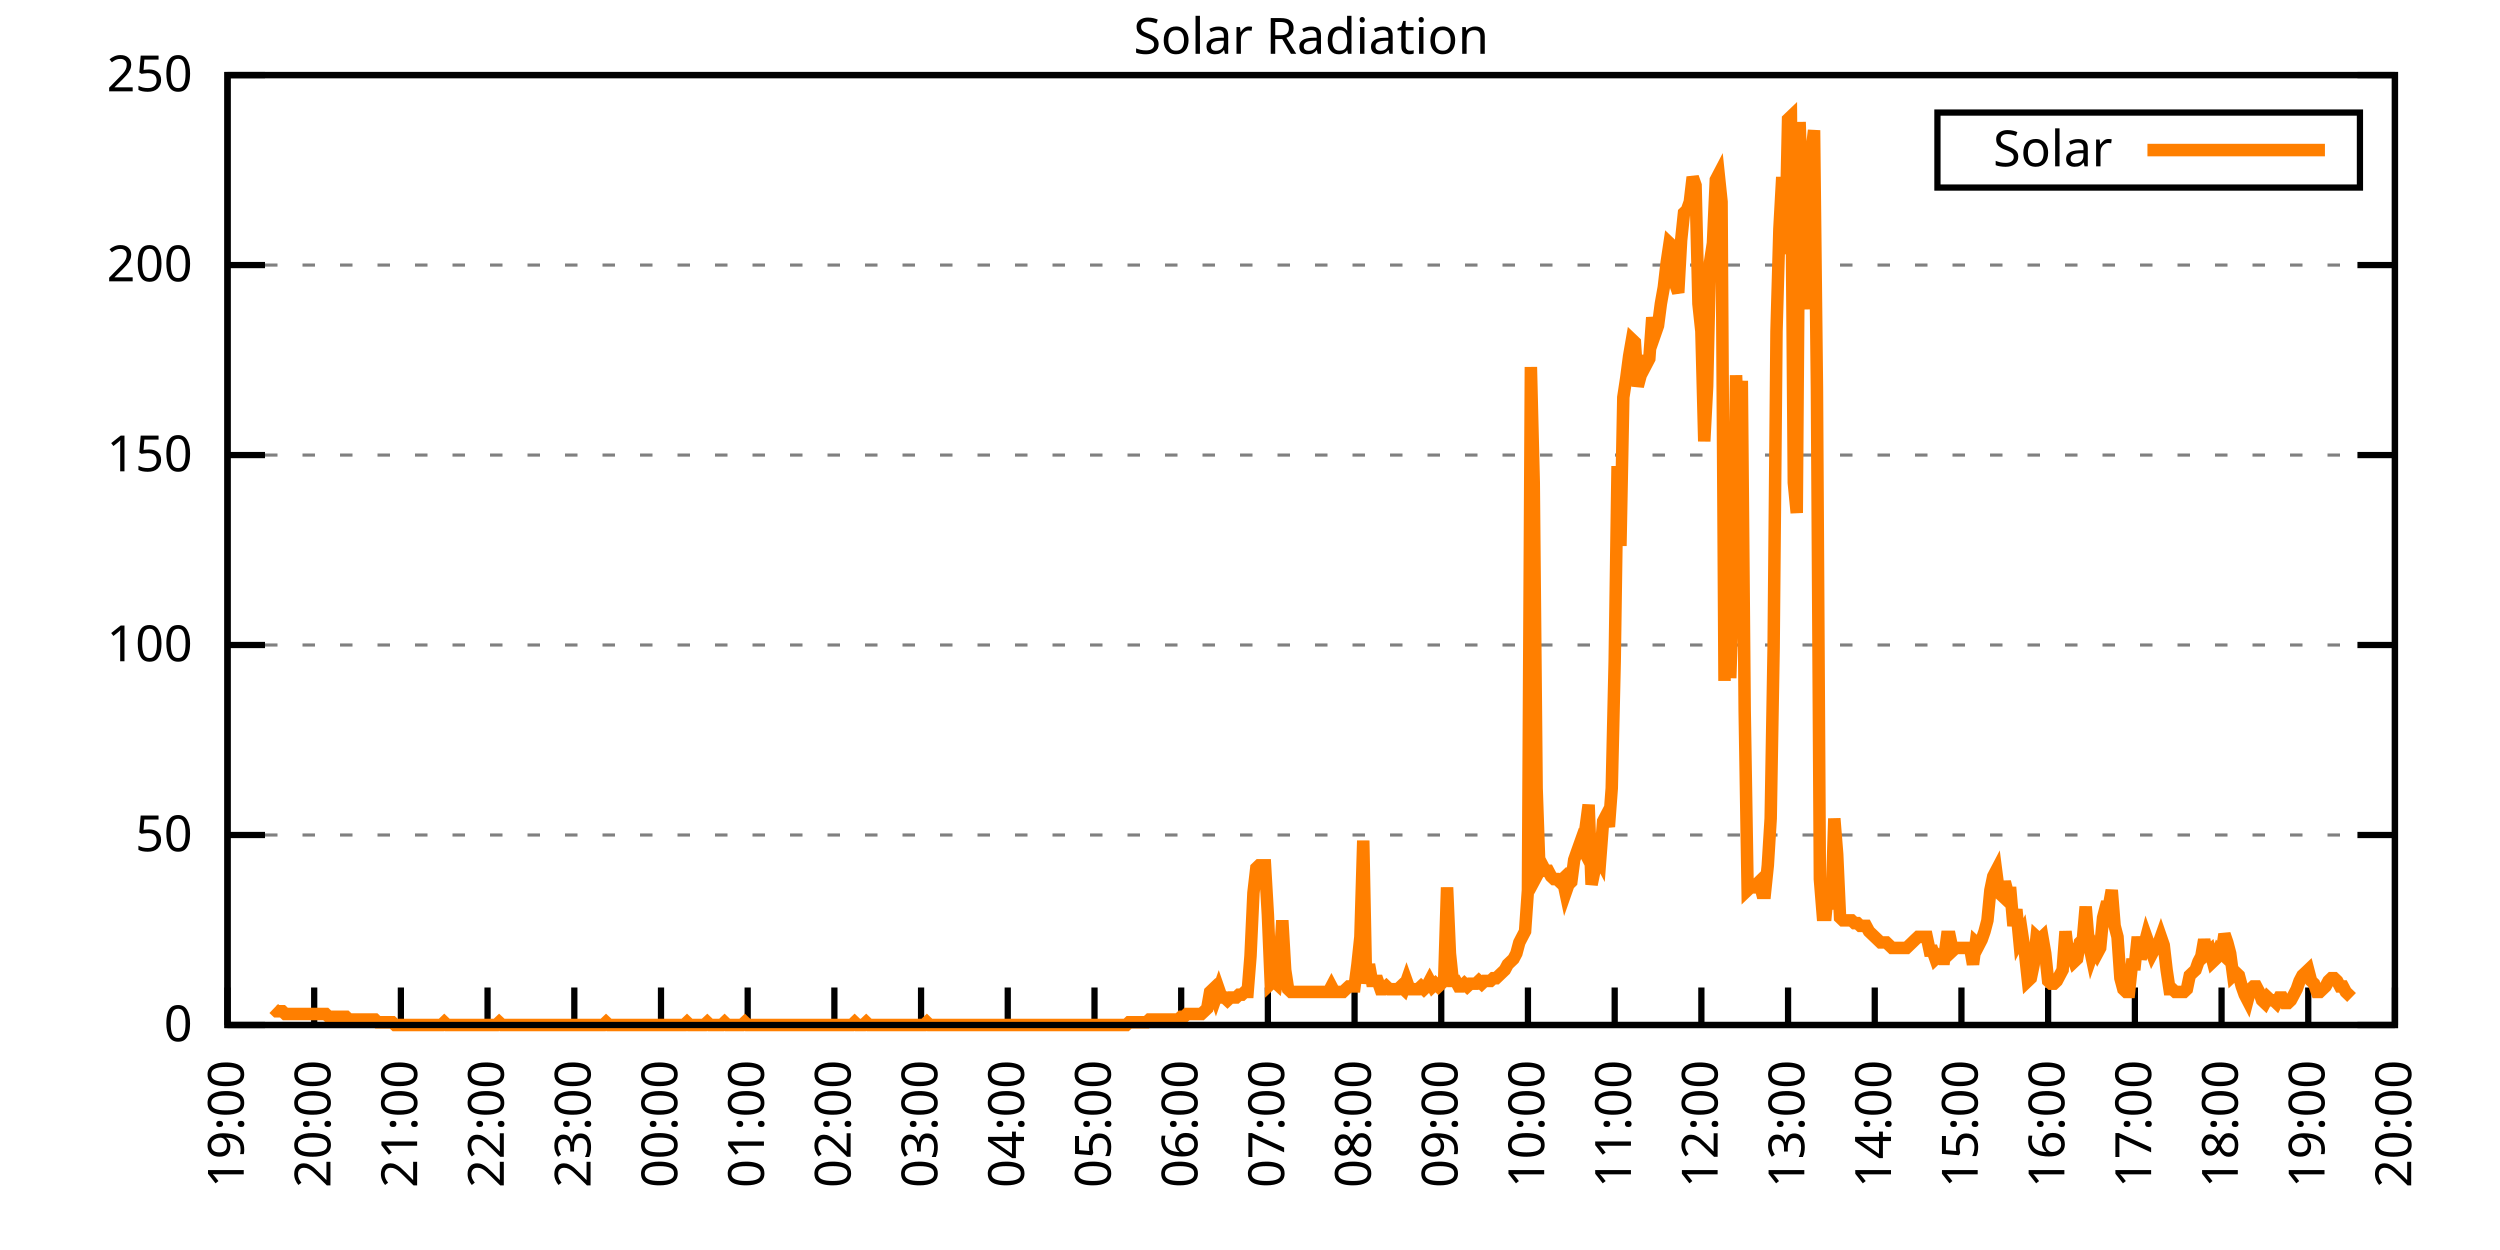
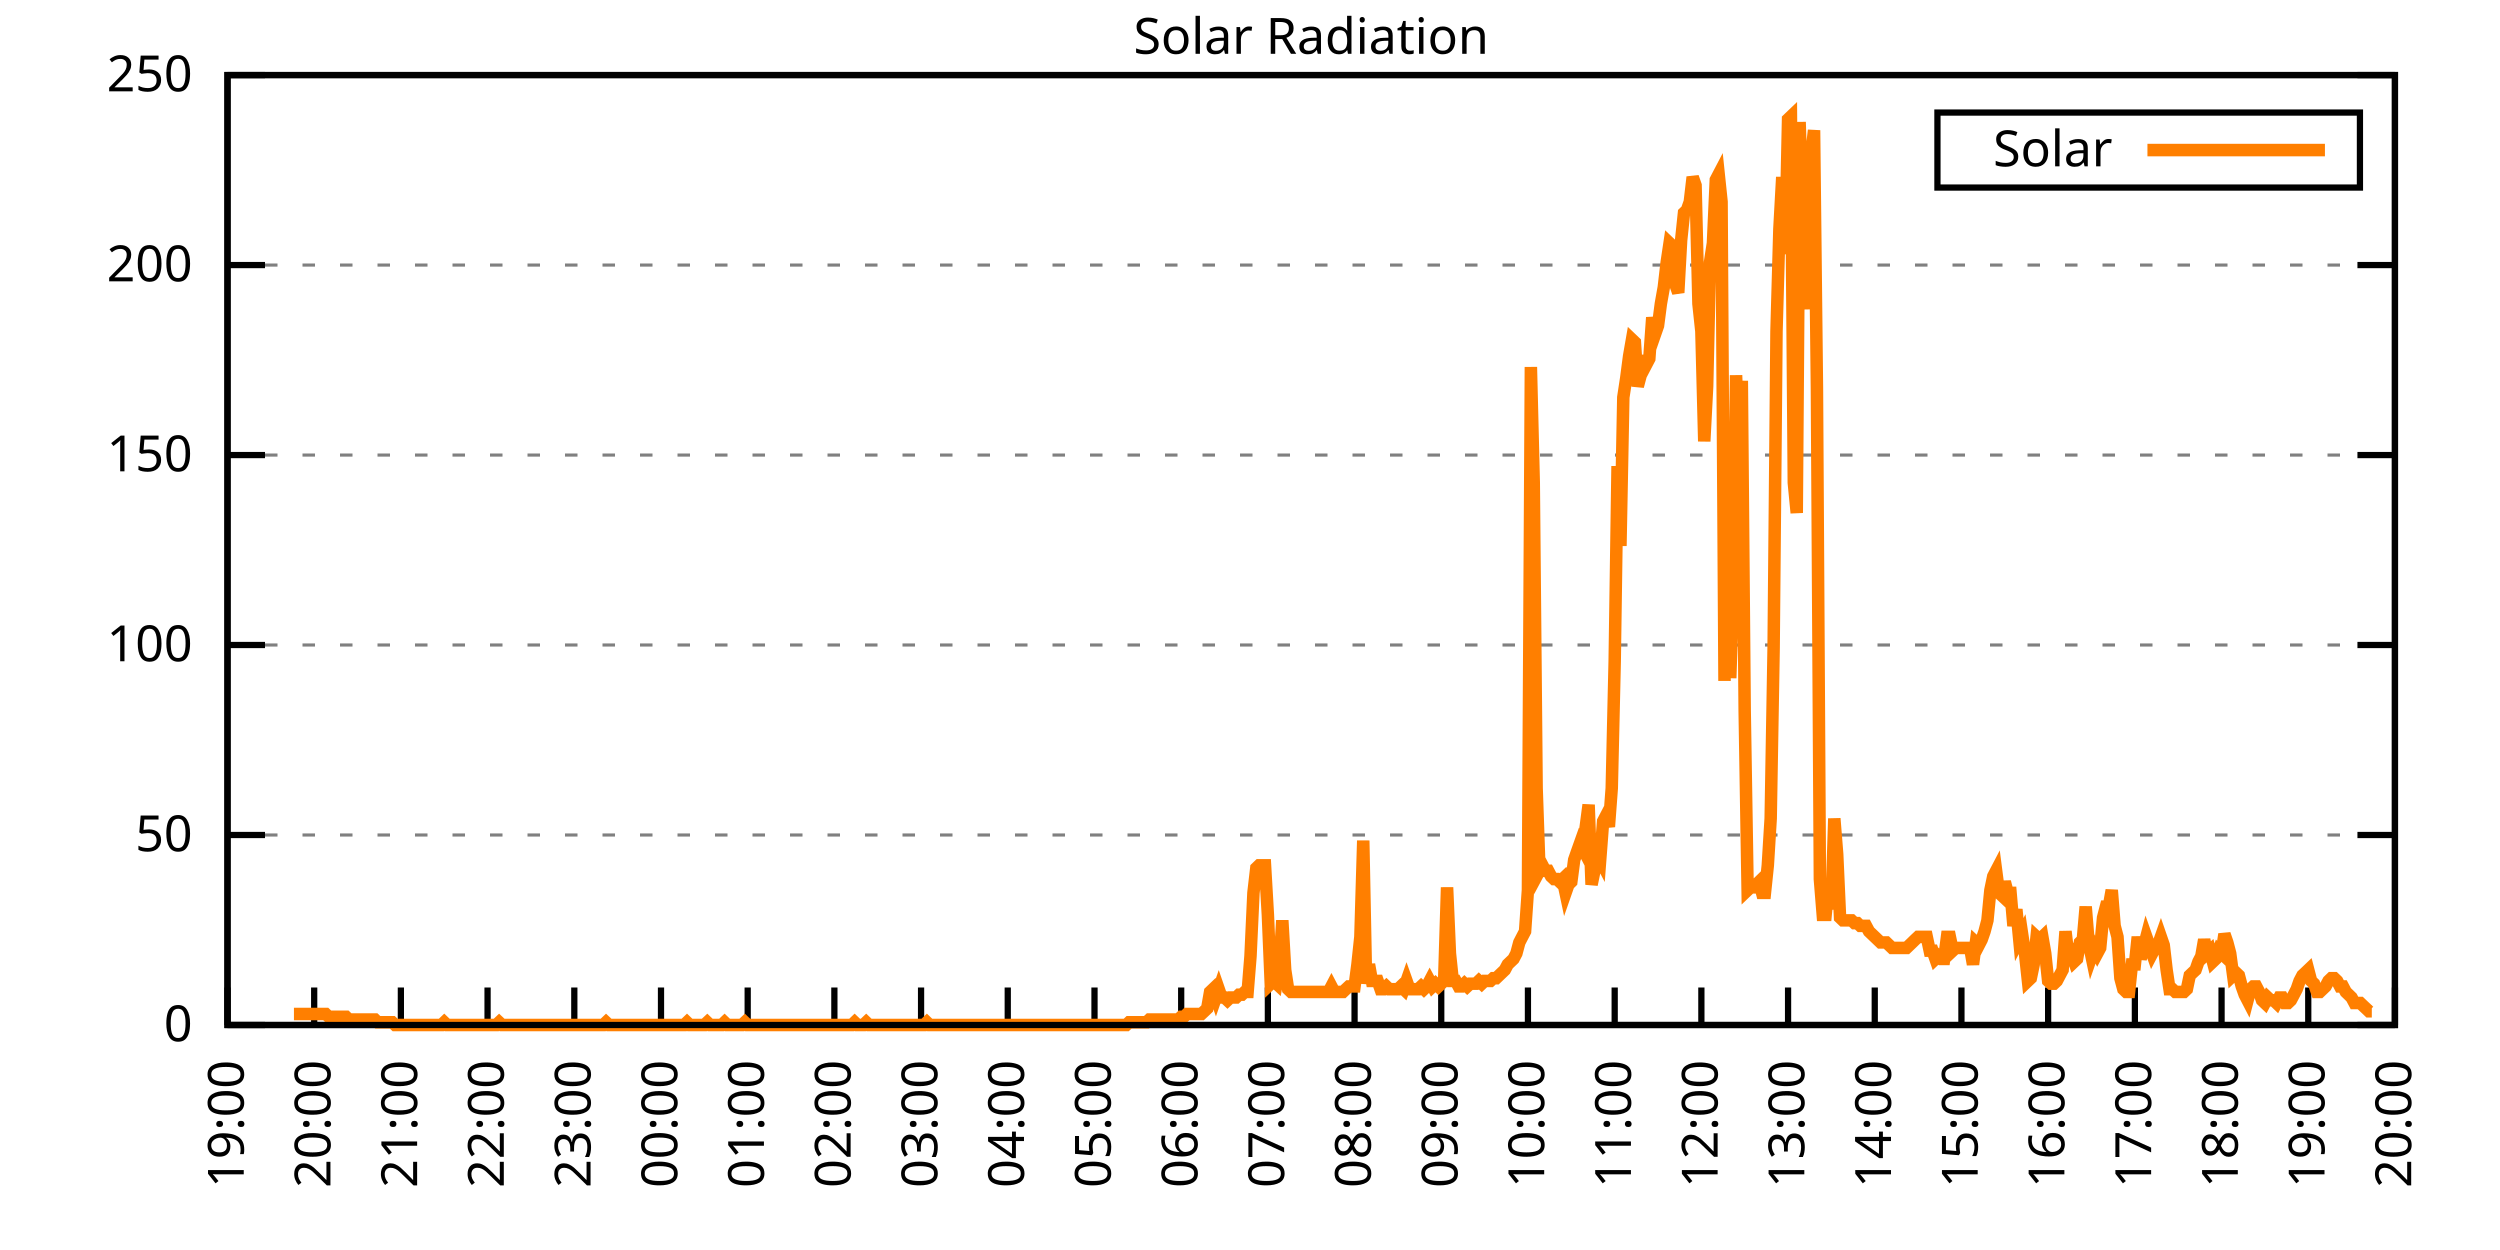
<svg xmlns="http://www.w3.org/2000/svg" xmlns:xlink="http://www.w3.org/1999/xlink" width="400" height="200" viewBox="0 0 400 200">
  <g id="gnuplot_canvas">
    <rect x="0" y="0" width="400" height="200" fill="none" />
    <defs>
      <circle id="gpDot" r="0.5" stroke-width="0.5" stroke="currentColor" />
      <path id="gpPt0" stroke-width="0.333" stroke="currentColor" d="M-1,0 h2 M0,-1 v2" />
      <path id="gpPt1" stroke-width="0.333" stroke="currentColor" d="M-1,-1 L1,1 M1,-1 L-1,1" />
      <path id="gpPt2" stroke-width="0.333" stroke="currentColor" d="M-1,0 L1,0 M0,-1 L0,1 M-1,-1 L1,1 M-1,1 L1,-1" />
      <rect id="gpPt3" stroke-width="0.333" stroke="currentColor" x="-1" y="-1" width="2" height="2" />
      <rect id="gpPt4" stroke-width="0.333" stroke="currentColor" fill="currentColor" x="-1" y="-1" width="2" height="2" />
      <circle id="gpPt5" stroke-width="0.333" stroke="currentColor" cx="0" cy="0" r="1" />
      <use xlink:href="#gpPt5" id="gpPt6" fill="currentColor" stroke="none" />
      <path id="gpPt7" stroke-width="0.333" stroke="currentColor" d="M0,-1.33 L-1.33,0.67 L1.33,0.67 z" />
      <use xlink:href="#gpPt7" id="gpPt8" fill="currentColor" stroke="none" />
      <use xlink:href="#gpPt7" id="gpPt9" stroke="currentColor" transform="rotate(180)" />
      <use xlink:href="#gpPt9" id="gpPt10" fill="currentColor" stroke="none" />
      <use xlink:href="#gpPt3" id="gpPt11" stroke="currentColor" transform="rotate(45)" />
      <use xlink:href="#gpPt11" id="gpPt12" fill="currentColor" stroke="none" />
      <path id="gpPt13" stroke-width="0.333" stroke="currentColor" d="M0,1.330 L1.265,0.411 L0.782,-1.067 L-0.782,-1.076 L-1.265,0.411 z" />
      <use xlink:href="#gpPt13" id="gpPt14" fill="currentColor" stroke="none" />
      <filter id="textbox" filterUnits="objectBoundingBox" x="0" y="0" height="1" width="1">
        <feFlood flood-color="white" flood-opacity="1" result="bgnd" />
        <feComposite in="SourceGraphic" in2="bgnd" operator="atop" />
      </filter>
      <filter id="greybox" filterUnits="objectBoundingBox" x="0" y="0" height="1" width="1">
        <feFlood flood-color="lightgrey" flood-opacity="1" result="grey" />
        <feComposite in="SourceGraphic" in2="grey" operator="atop" />
      </filter>
    </defs>
    <g fill="none" color="white" stroke="currentColor" stroke-width="1.00" stroke-linecap="butt" stroke-linejoin="miter">
</g>
    <g fill="none" color="black" stroke="currentColor" stroke-width="1.00" stroke-linecap="butt" stroke-linejoin="miter">
      <g stroke="none" shape-rendering="crispEdges">
        <polygon fill="rgb(255, 255, 255)" points="36.40,164.00 383.18,164.00 383.18,12.02 36.40,12.02 " />
      </g>
    </g>
    <g fill="none" color="black" stroke="currentColor" stroke-width="1.00" stroke-linecap="butt" stroke-linejoin="miter">
</g>
    <g fill="none" color="black" stroke="black" stroke-width="0.50" stroke-linecap="butt" stroke-linejoin="miter">
</g>
    <g fill="none" color="gray" stroke="currentColor" stroke-width="0.50" stroke-linecap="butt" stroke-linejoin="miter">
      <path stroke="gray" stroke-dasharray="2,4" class="gridline" d="M36.40,164.00 L383.19,164.00  " />
    </g>
    <g fill="none" color="gray" stroke="gray" stroke-width="1.00" stroke-linecap="butt" stroke-linejoin="miter">
</g>
    <g fill="none" color="black" stroke="currentColor" stroke-width="1.00" stroke-linecap="butt" stroke-linejoin="miter">
      <path stroke="black" d="M36.40,164.00 L42.40,164.00 M383.19,164.00 L377.19,164.00  " />
      <g transform="translate(30.80,166.60)" stroke="none" fill="black" font-family="Sans" font-size="8.00" text-anchor="end">
        <text>
          <tspan font-family="Sans"> 0</tspan>
        </text>
      </g>
    </g>
    <g fill="none" color="black" stroke="currentColor" stroke-width="1.00" stroke-linecap="butt" stroke-linejoin="miter">
</g>
    <g fill="none" color="black" stroke="black" stroke-width="0.50" stroke-linecap="butt" stroke-linejoin="miter">
</g>
    <g fill="none" color="gray" stroke="currentColor" stroke-width="0.50" stroke-linecap="butt" stroke-linejoin="miter">
      <path stroke="gray" stroke-dasharray="2,4" class="gridline" d="M36.40,133.60 L383.19,133.60  " />
    </g>
    <g fill="none" color="gray" stroke="gray" stroke-width="1.00" stroke-linecap="butt" stroke-linejoin="miter">
</g>
    <g fill="none" color="black" stroke="currentColor" stroke-width="1.00" stroke-linecap="butt" stroke-linejoin="miter">
      <path stroke="black" d="M36.40,133.60 L42.40,133.60 M383.19,133.60 L377.19,133.60  " />
      <g transform="translate(30.80,136.20)" stroke="none" fill="black" font-family="Sans" font-size="8.00" text-anchor="end">
        <text>
          <tspan font-family="Sans"> 50</tspan>
        </text>
      </g>
    </g>
    <g fill="none" color="black" stroke="currentColor" stroke-width="1.00" stroke-linecap="butt" stroke-linejoin="miter">
</g>
    <g fill="none" color="black" stroke="black" stroke-width="0.50" stroke-linecap="butt" stroke-linejoin="miter">
</g>
    <g fill="none" color="gray" stroke="currentColor" stroke-width="0.50" stroke-linecap="butt" stroke-linejoin="miter">
      <path stroke="gray" stroke-dasharray="2,4" class="gridline" d="M36.40,103.20 L383.19,103.20  " />
    </g>
    <g fill="none" color="gray" stroke="gray" stroke-width="1.00" stroke-linecap="butt" stroke-linejoin="miter">
</g>
    <g fill="none" color="black" stroke="currentColor" stroke-width="1.00" stroke-linecap="butt" stroke-linejoin="miter">
      <path stroke="black" d="M36.40,103.20 L42.40,103.20 M383.19,103.20 L377.19,103.20  " />
      <g transform="translate(30.80,105.80)" stroke="none" fill="black" font-family="Sans" font-size="8.00" text-anchor="end">
        <text>
          <tspan font-family="Sans"> 100</tspan>
        </text>
      </g>
    </g>
    <g fill="none" color="black" stroke="currentColor" stroke-width="1.00" stroke-linecap="butt" stroke-linejoin="miter">
</g>
    <g fill="none" color="black" stroke="black" stroke-width="0.50" stroke-linecap="butt" stroke-linejoin="miter">
</g>
    <g fill="none" color="gray" stroke="currentColor" stroke-width="0.50" stroke-linecap="butt" stroke-linejoin="miter">
      <path stroke="gray" stroke-dasharray="2,4" class="gridline" d="M36.40,72.81 L383.19,72.81  " />
    </g>
    <g fill="none" color="gray" stroke="gray" stroke-width="1.00" stroke-linecap="butt" stroke-linejoin="miter">
</g>
    <g fill="none" color="black" stroke="currentColor" stroke-width="1.00" stroke-linecap="butt" stroke-linejoin="miter">
      <path stroke="black" d="M36.40,72.81 L42.40,72.81 M383.19,72.81 L377.19,72.81  " />
      <g transform="translate(30.80,75.41)" stroke="none" fill="black" font-family="Sans" font-size="8.00" text-anchor="end">
        <text>
          <tspan font-family="Sans"> 150</tspan>
        </text>
      </g>
    </g>
    <g fill="none" color="black" stroke="currentColor" stroke-width="1.00" stroke-linecap="butt" stroke-linejoin="miter">
</g>
    <g fill="none" color="black" stroke="black" stroke-width="0.50" stroke-linecap="butt" stroke-linejoin="miter">
</g>
    <g fill="none" color="gray" stroke="currentColor" stroke-width="0.50" stroke-linecap="butt" stroke-linejoin="miter">
      <path stroke="gray" stroke-dasharray="2,4" class="gridline" d="M36.40,42.41 L383.19,42.41  " />
    </g>
    <g fill="none" color="gray" stroke="gray" stroke-width="1.00" stroke-linecap="butt" stroke-linejoin="miter">
</g>
    <g fill="none" color="black" stroke="currentColor" stroke-width="1.00" stroke-linecap="butt" stroke-linejoin="miter">
      <path stroke="black" d="M36.40,42.41 L42.40,42.41 M383.19,42.41 L377.19,42.41  " />
      <g transform="translate(30.80,45.01)" stroke="none" fill="black" font-family="Sans" font-size="8.00" text-anchor="end">
        <text>
          <tspan font-family="Sans"> 200</tspan>
        </text>
      </g>
    </g>
    <g fill="none" color="black" stroke="currentColor" stroke-width="1.00" stroke-linecap="butt" stroke-linejoin="miter">
</g>
    <g fill="none" color="black" stroke="black" stroke-width="0.50" stroke-linecap="butt" stroke-linejoin="miter">
</g>
    <g fill="none" color="gray" stroke="currentColor" stroke-width="0.50" stroke-linecap="butt" stroke-linejoin="miter">
      <path stroke="gray" stroke-dasharray="2,4" class="gridline" d="M36.40,12.01 L383.19,12.01  " />
    </g>
    <g fill="none" color="gray" stroke="gray" stroke-width="1.00" stroke-linecap="butt" stroke-linejoin="miter">
</g>
    <g fill="none" color="black" stroke="currentColor" stroke-width="1.00" stroke-linecap="butt" stroke-linejoin="miter">
      <path stroke="black" d="M36.40,12.01 L42.40,12.01 M383.19,12.01 L377.19,12.01  " />
      <g transform="translate(30.80,14.61)" stroke="none" fill="black" font-family="Sans" font-size="8.00" text-anchor="end">
        <text>
          <tspan font-family="Sans"> 250</tspan>
        </text>
      </g>
    </g>
    <g fill="none" color="black" stroke="currentColor" stroke-width="1.00" stroke-linecap="butt" stroke-linejoin="miter">
      <path stroke="black" d="M36.40,164.00 L36.40,158.00  " />
      <g transform="translate(39.00,169.60) rotate(270.00)" stroke="none" fill="black" font-family="Sans" font-size="8.00" text-anchor="end">
        <text>
          <tspan font-family="Sans">19:00</tspan>
        </text>
      </g>
    </g>
    <g fill="none" color="black" stroke="currentColor" stroke-width="1.00" stroke-linecap="butt" stroke-linejoin="miter">
      <path stroke="black" d="M50.27,164.00 L50.27,158.00  " />
      <g transform="translate(52.87,169.60) rotate(270.00)" stroke="none" fill="black" font-family="Sans" font-size="8.00" text-anchor="end">
        <text>
          <tspan font-family="Sans">20:00</tspan>
        </text>
      </g>
    </g>
    <g fill="none" color="black" stroke="currentColor" stroke-width="1.00" stroke-linecap="butt" stroke-linejoin="miter">
      <path stroke="black" d="M64.14,164.00 L64.14,158.00  " />
      <g transform="translate(66.74,169.60) rotate(270.00)" stroke="none" fill="black" font-family="Sans" font-size="8.00" text-anchor="end">
        <text>
          <tspan font-family="Sans">21:00</tspan>
        </text>
      </g>
    </g>
    <g fill="none" color="black" stroke="currentColor" stroke-width="1.00" stroke-linecap="butt" stroke-linejoin="miter">
      <path stroke="black" d="M78.01,164.00 L78.01,158.00  " />
      <g transform="translate(80.61,169.60) rotate(270.00)" stroke="none" fill="black" font-family="Sans" font-size="8.00" text-anchor="end">
        <text>
          <tspan font-family="Sans">22:00</tspan>
        </text>
      </g>
    </g>
    <g fill="none" color="black" stroke="currentColor" stroke-width="1.00" stroke-linecap="butt" stroke-linejoin="miter">
      <path stroke="black" d="M91.89,164.00 L91.89,158.00  " />
      <g transform="translate(94.49,169.60) rotate(270.00)" stroke="none" fill="black" font-family="Sans" font-size="8.00" text-anchor="end">
        <text>
          <tspan font-family="Sans">23:00</tspan>
        </text>
      </g>
    </g>
    <g fill="none" color="black" stroke="currentColor" stroke-width="1.00" stroke-linecap="butt" stroke-linejoin="miter">
      <path stroke="black" d="M105.76,164.00 L105.76,158.00  " />
      <g transform="translate(108.36,169.60) rotate(270.00)" stroke="none" fill="black" font-family="Sans" font-size="8.00" text-anchor="end">
        <text>
          <tspan font-family="Sans">00:00</tspan>
        </text>
      </g>
    </g>
    <g fill="none" color="black" stroke="currentColor" stroke-width="1.00" stroke-linecap="butt" stroke-linejoin="miter">
      <path stroke="black" d="M119.63,164.00 L119.63,158.00  " />
      <g transform="translate(122.23,169.60) rotate(270.00)" stroke="none" fill="black" font-family="Sans" font-size="8.00" text-anchor="end">
        <text>
          <tspan font-family="Sans">01:00</tspan>
        </text>
      </g>
    </g>
    <g fill="none" color="black" stroke="currentColor" stroke-width="1.00" stroke-linecap="butt" stroke-linejoin="miter">
      <path stroke="black" d="M133.50,164.00 L133.50,158.00  " />
      <g transform="translate(136.10,169.60) rotate(270.00)" stroke="none" fill="black" font-family="Sans" font-size="8.00" text-anchor="end">
        <text>
          <tspan font-family="Sans">02:00</tspan>
        </text>
      </g>
    </g>
    <g fill="none" color="black" stroke="currentColor" stroke-width="1.00" stroke-linecap="butt" stroke-linejoin="miter">
      <path stroke="black" d="M147.37,164.00 L147.37,158.00  " />
      <g transform="translate(149.97,169.60) rotate(270.00)" stroke="none" fill="black" font-family="Sans" font-size="8.00" text-anchor="end">
        <text>
          <tspan font-family="Sans">03:00</tspan>
        </text>
      </g>
    </g>
    <g fill="none" color="black" stroke="currentColor" stroke-width="1.00" stroke-linecap="butt" stroke-linejoin="miter">
      <path stroke="black" d="M161.24,164.00 L161.24,158.00  " />
      <g transform="translate(163.84,169.60) rotate(270.00)" stroke="none" fill="black" font-family="Sans" font-size="8.00" text-anchor="end">
        <text>
          <tspan font-family="Sans">04:00</tspan>
        </text>
      </g>
    </g>
    <g fill="none" color="black" stroke="currentColor" stroke-width="1.00" stroke-linecap="butt" stroke-linejoin="miter">
      <path stroke="black" d="M175.12,164.00 L175.12,158.00  " />
      <g transform="translate(177.72,169.60) rotate(270.00)" stroke="none" fill="black" font-family="Sans" font-size="8.00" text-anchor="end">
        <text>
          <tspan font-family="Sans">05:00</tspan>
        </text>
      </g>
    </g>
    <g fill="none" color="black" stroke="currentColor" stroke-width="1.00" stroke-linecap="butt" stroke-linejoin="miter">
      <path stroke="black" d="M188.99,164.00 L188.99,158.00  " />
      <g transform="translate(191.59,169.60) rotate(270.00)" stroke="none" fill="black" font-family="Sans" font-size="8.00" text-anchor="end">
        <text>
          <tspan font-family="Sans">06:00</tspan>
        </text>
      </g>
    </g>
    <g fill="none" color="black" stroke="currentColor" stroke-width="1.00" stroke-linecap="butt" stroke-linejoin="miter">
      <path stroke="black" d="M202.86,164.00 L202.86,158.00  " />
      <g transform="translate(205.46,169.60) rotate(270.00)" stroke="none" fill="black" font-family="Sans" font-size="8.00" text-anchor="end">
        <text>
          <tspan font-family="Sans">07:00</tspan>
        </text>
      </g>
    </g>
    <g fill="none" color="black" stroke="currentColor" stroke-width="1.00" stroke-linecap="butt" stroke-linejoin="miter">
      <path stroke="black" d="M216.73,164.00 L216.73,158.00  " />
      <g transform="translate(219.33,169.60) rotate(270.00)" stroke="none" fill="black" font-family="Sans" font-size="8.00" text-anchor="end">
        <text>
          <tspan font-family="Sans">08:00</tspan>
        </text>
      </g>
    </g>
    <g fill="none" color="black" stroke="currentColor" stroke-width="1.00" stroke-linecap="butt" stroke-linejoin="miter">
      <path stroke="black" d="M230.60,164.00 L230.60,158.00  " />
      <g transform="translate(233.20,169.60) rotate(270.00)" stroke="none" fill="black" font-family="Sans" font-size="8.00" text-anchor="end">
        <text>
          <tspan font-family="Sans">09:00</tspan>
        </text>
      </g>
    </g>
    <g fill="none" color="black" stroke="currentColor" stroke-width="1.00" stroke-linecap="butt" stroke-linejoin="miter">
      <path stroke="black" d="M244.47,164.00 L244.47,158.00  " />
      <g transform="translate(247.07,169.60) rotate(270.00)" stroke="none" fill="black" font-family="Sans" font-size="8.00" text-anchor="end">
        <text>
          <tspan font-family="Sans">10:00</tspan>
        </text>
      </g>
    </g>
    <g fill="none" color="black" stroke="currentColor" stroke-width="1.00" stroke-linecap="butt" stroke-linejoin="miter">
      <path stroke="black" d="M258.35,164.00 L258.35,158.00  " />
      <g transform="translate(260.95,169.60) rotate(270.00)" stroke="none" fill="black" font-family="Sans" font-size="8.00" text-anchor="end">
        <text>
          <tspan font-family="Sans">11:00</tspan>
        </text>
      </g>
    </g>
    <g fill="none" color="black" stroke="currentColor" stroke-width="1.00" stroke-linecap="butt" stroke-linejoin="miter">
      <path stroke="black" d="M272.22,164.00 L272.22,158.00  " />
      <g transform="translate(274.82,169.60) rotate(270.00)" stroke="none" fill="black" font-family="Sans" font-size="8.00" text-anchor="end">
        <text>
          <tspan font-family="Sans">12:00</tspan>
        </text>
      </g>
    </g>
    <g fill="none" color="black" stroke="currentColor" stroke-width="1.00" stroke-linecap="butt" stroke-linejoin="miter">
      <path stroke="black" d="M286.09,164.00 L286.09,158.00  " />
      <g transform="translate(288.69,169.60) rotate(270.00)" stroke="none" fill="black" font-family="Sans" font-size="8.00" text-anchor="end">
        <text>
          <tspan font-family="Sans">13:00</tspan>
        </text>
      </g>
    </g>
    <g fill="none" color="black" stroke="currentColor" stroke-width="1.00" stroke-linecap="butt" stroke-linejoin="miter">
      <path stroke="black" d="M299.96,164.00 L299.96,158.00  " />
      <g transform="translate(302.56,169.60) rotate(270.00)" stroke="none" fill="black" font-family="Sans" font-size="8.00" text-anchor="end">
        <text>
          <tspan font-family="Sans">14:00</tspan>
        </text>
      </g>
    </g>
    <g fill="none" color="black" stroke="currentColor" stroke-width="1.00" stroke-linecap="butt" stroke-linejoin="miter">
      <path stroke="black" d="M313.83,164.00 L313.83,158.00  " />
      <g transform="translate(316.43,169.60) rotate(270.00)" stroke="none" fill="black" font-family="Sans" font-size="8.00" text-anchor="end">
        <text>
          <tspan font-family="Sans">15:00</tspan>
        </text>
      </g>
    </g>
    <g fill="none" color="black" stroke="currentColor" stroke-width="1.00" stroke-linecap="butt" stroke-linejoin="miter">
      <path stroke="black" d="M327.70,164.00 L327.70,158.00  " />
      <g transform="translate(330.30,169.60) rotate(270.00)" stroke="none" fill="black" font-family="Sans" font-size="8.00" text-anchor="end">
        <text>
          <tspan font-family="Sans">16:00</tspan>
        </text>
      </g>
    </g>
    <g fill="none" color="black" stroke="currentColor" stroke-width="1.00" stroke-linecap="butt" stroke-linejoin="miter">
      <path stroke="black" d="M341.58,164.00 L341.58,158.00  " />
      <g transform="translate(344.18,169.60) rotate(270.00)" stroke="none" fill="black" font-family="Sans" font-size="8.00" text-anchor="end">
        <text>
          <tspan font-family="Sans">17:00</tspan>
        </text>
      </g>
    </g>
    <g fill="none" color="black" stroke="currentColor" stroke-width="1.00" stroke-linecap="butt" stroke-linejoin="miter">
      <path stroke="black" d="M355.45,164.00 L355.45,158.00  " />
      <g transform="translate(358.05,169.60) rotate(270.00)" stroke="none" fill="black" font-family="Sans" font-size="8.00" text-anchor="end">
        <text>
          <tspan font-family="Sans">18:00</tspan>
        </text>
      </g>
    </g>
    <g fill="none" color="black" stroke="currentColor" stroke-width="1.00" stroke-linecap="butt" stroke-linejoin="miter">
      <path stroke="black" d="M369.32,164.00 L369.32,158.00  " />
      <g transform="translate(371.92,169.60) rotate(270.00)" stroke="none" fill="black" font-family="Sans" font-size="8.00" text-anchor="end">
        <text>
          <tspan font-family="Sans">19:00</tspan>
        </text>
      </g>
    </g>
    <g fill="none" color="black" stroke="currentColor" stroke-width="1.00" stroke-linecap="butt" stroke-linejoin="miter">
      <path stroke="black" d="M383.19,164.00 L383.19,158.00  " />
      <g transform="translate(385.79,169.60) rotate(270.00)" stroke="none" fill="black" font-family="Sans" font-size="8.00" text-anchor="end">
        <text>
          <tspan font-family="Sans">20:00</tspan>
        </text>
      </g>
    </g>
    <g fill="none" color="black" stroke="currentColor" stroke-width="1.00" stroke-linecap="butt" stroke-linejoin="miter">
</g>
    <g fill="none" color="black" stroke="currentColor" stroke-width="1.00" stroke-linecap="butt" stroke-linejoin="miter">
      <path stroke="black" d="M36.40,12.01 L36.40,164.00 L383.19,164.00 L383.19,12.01 L36.40,12.01 Z  " />
    </g>
    <g fill="none" color="black" stroke="currentColor" stroke-width="1.00" stroke-linecap="butt" stroke-linejoin="miter">
</g>
    <g fill="none" color="black" stroke="currentColor" stroke-width="1.00" stroke-linecap="butt" stroke-linejoin="miter">
      <path stroke="black" d="M309.99,30.01 L309.99,18.01 L377.59,18.01 L377.59,30.01 L309.99,30.01 Z  " />
    </g>
    <g id="Solar_Radiation_plot_1">
      <g fill="none" color="white" stroke="black" stroke-width="2.00" stroke-linecap="butt" stroke-linejoin="miter">
</g>
      <g fill="none" color="black" stroke="currentColor" stroke-width="2.00" stroke-linecap="butt" stroke-linejoin="miter">
        <g transform="translate(337.99,26.61)" stroke="none" fill="black" font-family="Sans" font-size="8.00" text-anchor="end">
          <text>
            <tspan font-family="Sans">Solar</tspan>
          </text>
        </g>
      </g>
      <g fill="none" color="black" stroke="currentColor" stroke-width="2.00" stroke-linecap="butt" stroke-linejoin="miter">
-         <path stroke="rgb(255, 127,   0)" d="M343.59,24.01 L371.99,24.01 M43.80,161.36 L44.26,161.80 L44.72,161.80 L45.19,161.80 L45.65,162.24 L46.11,162.24   L46.57,162.24 L47.03,162.24 L47.50,162.24 L47.96,162.24 L48.42,162.24 L48.88,162.24 L49.35,162.24 L49.81,162.24   L50.27,162.24 L50.73,162.24 L51.20,162.24 L51.66,162.24 L52.12,162.24 L52.58,162.68 L53.05,162.68 L53.51,162.68   L53.97,162.68 L54.43,162.68 L54.90,162.68 L55.36,162.68 L55.82,163.12 L56.28,163.12 L56.75,163.12 L57.21,163.12   L57.67,163.12 L58.13,163.12 L58.59,163.12 L59.06,163.12 L59.52,163.12 L59.98,163.12 L60.44,163.56 L60.91,163.56   L61.37,163.56 L61.83,163.56 L62.29,163.56 L62.76,163.56 L63.22,164.00 L63.68,164.00 L64.14,164.00 L64.61,164.00   L65.07,164.00 L65.53,164.00 L65.99,164.00 L66.46,164.00 L66.92,164.00 L67.38,164.00 L67.84,164.00 L68.30,164.00   L68.77,164.00 L69.23,164.00 L69.69,164.00 L70.15,164.00 L70.62,164.00 L71.08,163.56 L71.54,164.00 L72.00,164.00   L72.47,164.00 L72.93,164.00 L73.39,164.00 L73.85,164.00 L74.32,164.00 L74.78,164.00 L75.24,164.00 L75.70,164.00   L76.17,164.00 L76.63,164.00 L77.09,164.00 L77.55,164.00 L78.01,164.00 L78.48,164.00 L78.94,164.00 L79.40,164.00   L79.86,163.56 L80.33,164.00 L80.79,164.00 L81.25,164.00 L81.71,164.00 L82.18,164.00 L82.64,164.00 L83.10,164.00   L83.56,164.00 L84.03,164.00 L84.49,164.00 L84.95,164.00 L85.41,164.00 L85.88,164.00 L86.34,164.00 L86.80,164.00   L87.26,164.00 L87.72,164.00 L88.19,164.00 L88.65,164.00 L89.11,164.00 L89.57,164.00 L90.04,164.00 L90.50,164.00   L90.96,164.00 L91.42,164.00 L91.89,164.00 L92.35,164.00 L92.81,164.00 L93.27,164.00 L93.74,164.00 L94.20,164.00   L94.66,164.00 L95.12,164.00 L95.59,164.00 L96.05,164.00 L96.51,164.00 L96.97,163.56 L97.44,164.00 L97.90,164.00   L98.36,164.00 L98.82,164.00 L99.28,164.00 L99.75,164.00 L100.21,164.00 L100.67,164.00 L101.13,164.00 L101.60,164.00   L102.06,164.00 L102.52,164.00 L102.98,164.00 L103.45,164.00 L103.91,164.00 L104.37,164.00 L104.83,164.00 L105.30,164.00   L105.76,164.00 L106.22,164.00 L106.68,164.00 L107.15,164.00 L107.61,164.00 L108.07,164.00 L108.53,164.00 L108.99,164.00   L109.46,164.00 L109.92,163.56 L110.38,164.00 L110.84,164.00 L111.31,164.00 L111.77,164.00 L112.23,164.00 L112.69,164.00   L113.16,163.56 L113.62,164.00 L114.08,164.00 L114.54,164.00 L115.01,164.00 L115.47,164.00 L115.93,163.56 L116.39,164.00   L116.86,164.00 L117.32,164.00 L117.78,164.00 L118.24,164.00 L118.70,164.00 L119.17,163.56 L119.63,164.00 L120.09,164.00   L120.55,164.00 L121.02,164.00 L121.48,164.00 L121.94,164.00 L122.40,164.00 L122.87,164.00 L123.33,164.00 L123.79,164.00   L124.25,164.00 L124.72,164.00 L125.18,164.00 L125.64,164.00 L126.10,164.00 L126.57,164.00 L127.03,164.00 L127.49,164.00   L127.95,164.00 L128.41,164.00 L128.88,164.00 L129.34,164.00 L129.80,164.00 L130.26,164.00 L130.73,164.00 L131.19,164.00   L131.65,164.00 L132.11,164.00 L132.58,164.00 L133.04,164.00 L133.50,164.00 L133.96,164.00 L134.43,164.00 L134.89,164.00   L135.35,164.00 L135.81,164.00 L136.28,164.00 L136.74,163.56 L137.20,164.00 L137.66,164.00 L138.13,164.00 L138.59,163.56   L139.05,164.00 L139.51,164.00 L139.97,164.00 L140.44,164.00 L140.90,164.00 L141.36,164.00 L141.82,164.00 L142.29,164.00   L142.75,164.00 L143.21,164.00 L143.67,164.00 L144.14,164.00 L144.60,164.00 L145.06,164.00 L145.52,164.00 L145.99,164.00   L146.45,164.00 L146.91,164.00 L147.37,164.00 L147.84,164.00 L148.30,163.56 L148.76,164.00 L149.22,164.00 L149.68,164.00   L150.15,164.00 L150.61,164.00 L151.07,164.00 L151.53,164.00 L152.00,164.00 L152.46,164.00 L152.92,164.00 L153.38,164.00   L153.85,164.00 L154.31,164.00 L154.77,164.00 L155.23,164.00 L155.70,164.00 L156.16,164.00 L156.62,164.00 L157.08,164.00   L157.55,164.00 L158.01,164.00 L158.47,164.00 L158.93,164.00 L159.39,164.00 L159.86,164.00 L160.32,164.00 L160.78,164.00   L161.24,164.00 L161.71,164.00 L162.17,164.00 L162.63,164.00 L163.09,164.00 L163.56,164.00 L164.02,164.00 L164.48,164.00   L164.94,164.00 L165.41,164.00 L165.87,164.00 L166.33,164.00 L166.79,164.00 L167.26,164.00 L167.72,164.00 L168.18,164.00   L168.64,164.00 L169.10,164.00 L169.57,164.00 L170.03,164.00 L170.49,164.00 L170.95,164.00 L171.42,164.00 L171.88,164.00   L172.34,164.00 L172.80,164.00 L173.27,164.00 L173.73,164.00 L174.19,164.00 L174.65,164.00 L175.12,164.00 L175.58,164.00   L176.04,164.00 L176.50,164.00 L176.97,164.00 L177.43,164.00 L177.89,164.00 L178.35,164.00 L178.82,164.00 L179.28,164.00   L179.74,164.00 L180.20,164.00 L180.66,163.56 L181.13,163.56 L181.59,163.56 L182.05,163.56 L182.51,163.56 L182.98,163.56   L183.44,163.56 L183.90,163.12 L184.36,163.12 L184.83,163.12 L185.29,163.12 L185.75,163.12 L186.21,163.12 L186.68,163.12   L187.14,163.12 L187.60,163.12 L188.06,163.12 L188.53,163.12 L188.99,162.68 L189.45,162.68 L189.91,162.24 L190.37,162.24   L190.84,162.24 L191.30,162.24 L191.76,162.24 L192.22,162.24 L192.69,161.80 L193.15,161.36 L193.61,158.71 L194.07,158.27   L194.54,159.60 L195.00,158.27 L195.46,159.60 L195.92,159.60 L196.39,160.04 L196.85,159.60 L197.31,159.60 L197.77,159.60   L198.24,159.15 L198.70,159.15 L199.16,158.71 L199.62,158.71 L200.08,152.99 L200.55,142.86 L201.01,138.89 L201.47,138.45   L201.93,138.45 L202.40,138.45 L202.86,146.38 L203.32,157.39 L203.78,156.95 L204.25,157.39 L204.71,154.75 L205.17,147.26   L205.63,155.19 L206.10,158.27 L206.56,158.71 L207.02,158.71 L207.48,158.71 L207.95,158.71 L208.41,158.71 L208.87,158.71   L209.33,158.71 L209.80,158.71 L210.26,158.71 L210.72,158.71 L211.18,158.71 L211.64,158.71 L212.11,158.71 L212.57,158.71   L213.03,157.83 L213.49,158.71 L213.96,158.71 L214.42,158.71 L214.88,158.71 L215.34,158.27 L215.81,157.83 L216.27,157.83   L216.73,157.83 L217.19,154.31 L217.66,149.90 L218.12,134.49 L218.58,157.39 L219.04,154.31 L219.51,156.95 L219.97,156.95   L220.43,156.95 L220.89,158.27 L221.35,158.27 L221.82,157.83 L222.28,158.27 L222.74,158.27 L223.20,158.27 L223.67,158.27   L224.13,157.83 L224.59,158.27 L225.05,156.95 L225.52,158.27 L225.98,158.27 L226.44,158.27 L226.90,158.27 L227.37,157.83   L227.83,158.27 L228.29,157.83 L228.75,156.95 L229.22,157.83 L229.68,157.39 L230.14,157.83 L230.60,157.39 L231.06,156.95   L231.53,141.98 L231.99,152.55 L232.45,156.95 L232.91,156.95 L233.38,157.83 L233.84,157.83 L234.30,157.39 L234.76,157.83   L235.23,157.39 L235.69,157.39 L236.15,157.39 L236.61,156.95 L237.08,157.39 L237.54,156.95 L238.00,156.95 L238.46,156.95   L238.93,156.51 L239.39,156.51 L239.85,156.07 L240.31,155.63 L240.77,155.19 L241.24,154.31 L241.70,153.87 L242.16,153.43   L242.62,152.55 L243.09,150.79 L243.55,149.90 L244.01,149.02 L244.47,142.42 L244.94,58.72 L245.40,77.22 L245.86,126.12   L246.32,139.33 L246.79,138.45 L247.25,139.33 L247.71,139.33 L248.17,140.21 L248.64,140.65 L249.10,140.65 L249.56,141.09   L250.02,140.65 L250.49,142.86 L250.95,141.54 L251.41,141.09 L251.87,137.57 L252.33,136.25 L252.80,134.93 L253.26,135.81   L253.72,132.28 L254.18,128.76 L254.65,141.54 L255.11,139.33 L255.57,136.69 L256.03,137.57 L256.50,131.40 L256.96,130.52   L257.42,132.28 L257.88,126.12 L258.35,105.86 L258.81,74.58 L259.27,87.35 L259.73,63.57 L260.20,60.48 L260.66,56.96   L261.12,54.32 L261.58,54.76 L262.04,61.81 L262.51,60.04 L262.97,56.96 L263.43,58.28 L263.89,57.40 L264.36,50.79   L264.82,53.44 L265.28,52.12 L265.74,48.59 L266.21,45.95 L266.67,41.98 L267.13,38.90 L267.59,39.34 L268.06,45.51   L268.52,46.83 L268.98,38.46 L269.44,34.06 L269.91,33.61 L270.37,32.29 L270.83,28.33 L271.29,29.65 L271.75,48.59   L272.22,53.00 L272.68,70.62 L273.14,61.81 L273.60,41.98 L274.07,38.90 L274.53,28.77 L274.99,27.89 L275.45,32.29   L275.92,108.94 L276.38,79.43 L276.84,108.50 L277.30,94.40 L277.77,60.04 L278.23,72.82 L278.69,60.93 L279.15,113.78   L279.62,142.42 L280.08,141.98 L280.54,141.98 L281.00,141.54 L281.46,141.09 L281.93,142.86 L282.39,142.86 L282.85,138.45   L283.31,130.96 L283.78,103.65 L284.24,53.00 L284.70,36.70 L285.16,28.33 L285.63,40.66 L286.09,19.08 L286.55,18.64   L287.01,77.22 L287.48,82.07 L287.94,19.52 L288.40,33.61 L288.86,41.54 L289.33,49.47 L289.79,24.81 L290.25,20.84   L290.71,62.25 L291.18,140.65 L291.64,146.38 L292.10,146.38 L292.56,141.54 L293.02,145.50 L293.49,130.96 L293.95,136.69   L294.41,146.82 L294.87,147.26 L295.34,147.26 L295.80,147.26 L296.26,147.26 L296.72,147.70 L297.19,147.70 L297.65,148.14   L298.11,148.14 L298.57,148.14 L299.04,149.02 L299.50,149.46 L299.96,149.90 L300.42,150.34 L300.89,150.79 L301.35,150.79   L301.81,150.79 L302.27,151.23 L302.73,151.67 L303.20,151.67 L303.66,151.67 L304.12,151.67 L304.58,151.67 L305.05,151.67   L305.51,151.23 L305.97,150.79 L306.43,150.34 L306.90,149.90 L307.36,149.90 L307.82,149.90 L308.28,149.90 L308.75,152.11   L309.21,152.11 L309.67,153.43 L310.13,152.99 L310.60,153.43 L311.06,153.43 L311.52,149.90 L311.98,149.90 L312.44,152.11   L312.91,151.67 L313.37,151.67 L313.83,151.67 L314.29,151.67 L314.76,151.67 L315.22,151.67 L315.68,154.31 L316.14,150.79   L316.61,151.23 L317.07,150.34 L317.53,149.02 L317.99,147.26 L318.46,142.42 L318.92,140.21 L319.38,139.33 L319.84,142.86   L320.31,143.30 L320.77,141.09 L321.23,142.86 L321.69,142.86 L322.15,148.14 L322.62,145.50 L323.08,150.34 L323.54,149.46   L324.00,152.55 L324.47,156.95 L324.93,156.51 L325.39,154.31 L325.85,149.90 L326.32,150.34 L326.78,149.90 L327.24,152.55   L327.70,156.95 L328.17,157.39 L328.63,157.39 L329.09,156.95 L329.55,156.07 L330.02,155.19 L330.48,149.02 L330.94,152.99   L331.40,152.55 L331.87,153.87 L332.33,153.43 L332.79,150.79 L333.25,150.34 L333.71,145.06 L334.18,150.79 L334.64,152.99   L335.10,151.67 L335.56,152.55 L336.03,151.67 L336.49,146.82 L336.95,145.06 L337.41,145.06 L337.88,142.42 L338.34,148.14   L338.80,149.90 L339.26,156.51 L339.73,158.27 L340.19,158.71 L340.65,158.71 L341.11,154.31 L341.58,154.31 L342.04,149.90   L342.50,153.43 L342.96,151.67 L343.42,149.90 L343.89,151.23 L344.35,152.55 L344.81,151.67 L345.27,151.23 L345.74,149.90   L346.20,151.23 L346.66,155.19 L347.12,158.27 L347.59,158.27 L348.05,158.71 L348.51,158.71 L348.97,158.71 L349.44,158.71   L349.90,158.27 L350.36,156.07 L350.82,155.63 L351.29,155.19 L351.75,153.87 L352.21,152.99 L352.67,150.34 L353.13,152.55   L353.60,152.11 L354.06,153.87 L354.52,153.43 L354.98,152.11 L355.45,152.55 L355.91,149.46 L356.37,150.79 L356.83,152.55   L357.30,156.07 L357.76,155.63 L358.22,156.07 L358.68,157.83 L359.15,159.15 L359.61,160.04 L360.07,158.27 L360.53,157.83   L361.00,157.83 L361.46,158.71 L361.92,160.04 L362.38,160.48 L362.84,159.60 L363.31,160.04 L363.77,160.04 L364.23,160.48   L364.69,159.60 L365.16,159.60 L365.62,160.48 L366.08,160.48 L366.54,160.04 L367.01,159.15 L367.47,158.27 L367.93,156.95   L368.39,156.07 L368.86,155.63 L369.32,155.19 L369.78,156.95 L370.24,157.39 L370.71,158.71 L371.17,158.71 L371.63,158.27   L372.09,157.83 L372.56,156.95 L373.02,156.51 L373.48,156.51 L373.94,156.95 L374.40,157.83 L374.87,157.83 L375.33,158.71   L375.79,159.15 L376.25,159.60  " />
+         <path stroke="rgb(255, 127,   0)" d="M343.59,24.01 L371.99,24.01 M47.03,162.24 L47.50,162.24 L47.96,162.24 L48.42,162.24 L48.88,162.24 L49.35,162.24   L49.81,162.24 L50.27,162.24 L50.73,162.24 L51.20,162.24 L51.66,162.24 L52.12,162.24 L52.58,162.68 L53.05,162.68   L53.51,162.68 L53.97,162.68 L54.43,162.68 L54.90,162.68 L55.36,162.68 L55.82,163.12 L56.28,163.12 L56.75,163.12   L57.21,163.12 L57.67,163.12 L58.13,163.12 L58.59,163.12 L59.06,163.12 L59.52,163.12 L59.98,163.12 L60.44,163.56   L60.91,163.56 L61.37,163.56 L61.83,163.56 L62.29,163.56 L62.76,163.56 L63.22,164.00 L63.68,164.00 L64.14,164.00   L64.61,164.00 L65.07,164.00 L65.53,164.00 L65.99,164.00 L66.46,164.00 L66.92,164.00 L67.38,164.00 L67.84,164.00   L68.30,164.00 L68.77,164.00 L69.23,164.00 L69.69,164.00 L70.15,164.00 L70.62,164.00 L71.08,163.56 L71.54,164.00   L72.00,164.00 L72.47,164.00 L72.93,164.00 L73.39,164.00 L73.85,164.00 L74.32,164.00 L74.78,164.00 L75.24,164.00   L75.70,164.00 L76.17,164.00 L76.63,164.00 L77.09,164.00 L77.55,164.00 L78.01,164.00 L78.48,164.00 L78.94,164.00   L79.40,164.00 L79.86,163.56 L80.33,164.00 L80.79,164.00 L81.25,164.00 L81.71,164.00 L82.18,164.00 L82.64,164.00   L83.10,164.00 L83.56,164.00 L84.03,164.00 L84.49,164.00 L84.95,164.00 L85.41,164.00 L85.88,164.00 L86.34,164.00   L86.80,164.00 L87.26,164.00 L87.72,164.00 L88.19,164.00 L88.65,164.00 L89.11,164.00 L89.57,164.00 L90.04,164.00   L90.50,164.00 L90.96,164.00 L91.42,164.00 L91.89,164.00 L92.35,164.00 L92.81,164.00 L93.27,164.00 L93.74,164.00   L94.20,164.00 L94.66,164.00 L95.12,164.00 L95.59,164.00 L96.05,164.00 L96.51,164.00 L96.97,163.56 L97.44,164.00   L97.90,164.00 L98.36,164.00 L98.82,164.00 L99.28,164.00 L99.75,164.00 L100.21,164.00 L100.67,164.00 L101.13,164.00   L101.60,164.00 L102.06,164.00 L102.52,164.00 L102.98,164.00 L103.45,164.00 L103.91,164.00 L104.37,164.00 L104.83,164.00   L105.30,164.00 L105.76,164.00 L106.22,164.00 L106.68,164.00 L107.15,164.00 L107.61,164.00 L108.07,164.00 L108.53,164.00   L108.99,164.00 L109.46,164.00 L109.92,163.56 L110.38,164.00 L110.84,164.00 L111.31,164.00 L111.77,164.00 L112.23,164.00   L112.69,164.00 L113.16,163.56 L113.62,164.00 L114.08,164.00 L114.54,164.00 L115.01,164.00 L115.47,164.00 L115.93,163.56   L116.39,164.00 L116.86,164.00 L117.32,164.00 L117.78,164.00 L118.24,164.00 L118.70,164.00 L119.17,163.56 L119.63,164.00   L120.09,164.00 L120.55,164.00 L121.02,164.00 L121.48,164.00 L121.94,164.00 L122.40,164.00 L122.87,164.00 L123.33,164.00   L123.79,164.00 L124.25,164.00 L124.72,164.00 L125.18,164.00 L125.64,164.00 L126.10,164.00 L126.57,164.00 L127.03,164.00   L127.49,164.00 L127.95,164.00 L128.41,164.00 L128.88,164.00 L129.34,164.00 L129.80,164.00 L130.26,164.00 L130.73,164.00   L131.19,164.00 L131.65,164.00 L132.11,164.00 L132.58,164.00 L133.04,164.00 L133.50,164.00 L133.96,164.00 L134.43,164.00   L134.89,164.00 L135.35,164.00 L135.81,164.00 L136.28,164.00 L136.74,163.56 L137.20,164.00 L137.66,164.00 L138.13,164.00   L138.59,163.56 L139.05,164.00 L139.51,164.00 L139.97,164.00 L140.44,164.00 L140.90,164.00 L141.36,164.00 L141.82,164.00   L142.29,164.00 L142.75,164.00 L143.21,164.00 L143.67,164.00 L144.14,164.00 L144.60,164.00 L145.06,164.00 L145.52,164.00   L145.99,164.00 L146.45,164.00 L146.91,164.00 L147.37,164.00 L147.84,164.00 L148.30,163.56 L148.76,164.00 L149.22,164.00   L149.68,164.00 L150.15,164.00 L150.61,164.00 L151.07,164.00 L151.53,164.00 L152.00,164.00 L152.46,164.00 L152.92,164.00   L153.38,164.00 L153.85,164.00 L154.31,164.00 L154.77,164.00 L155.23,164.00 L155.70,164.00 L156.16,164.00 L156.62,164.00   L157.08,164.00 L157.55,164.00 L158.01,164.00 L158.47,164.00 L158.93,164.00 L159.39,164.00 L159.86,164.00 L160.32,164.00   L160.78,164.00 L161.24,164.00 L161.71,164.00 L162.17,164.00 L162.63,164.00 L163.09,164.00 L163.56,164.00 L164.02,164.00   L164.48,164.00 L164.94,164.00 L165.41,164.00 L165.87,164.00 L166.33,164.00 L166.79,164.00 L167.26,164.00 L167.72,164.00   L168.18,164.00 L168.64,164.00 L169.10,164.00 L169.57,164.00 L170.03,164.00 L170.49,164.00 L170.95,164.00 L171.42,164.00   L171.88,164.00 L172.34,164.00 L172.80,164.00 L173.27,164.00 L173.73,164.00 L174.19,164.00 L174.65,164.00 L175.12,164.00   L175.58,164.00 L176.04,164.00 L176.50,164.00 L176.97,164.00 L177.43,164.00 L177.89,164.00 L178.35,164.00 L178.82,164.00   L179.28,164.00 L179.74,164.00 L180.20,164.00 L180.66,163.56 L181.13,163.56 L181.59,163.56 L182.05,163.56 L182.51,163.56   L182.98,163.56 L183.44,163.56 L183.90,163.12 L184.36,163.12 L184.83,163.12 L185.29,163.12 L185.75,163.12 L186.21,163.12   L186.68,163.12 L187.14,163.12 L187.60,163.12 L188.06,163.12 L188.53,163.12 L188.99,162.68 L189.45,162.68 L189.91,162.24   L190.37,162.24 L190.84,162.24 L191.30,162.24 L191.76,162.24 L192.22,162.24 L192.69,161.80 L193.15,161.36 L193.61,158.71   L194.07,158.27 L194.54,159.60 L195.00,158.27 L195.46,159.60 L195.92,159.60 L196.39,160.04 L196.85,159.60 L197.31,159.60   L197.77,159.60 L198.24,159.15 L198.70,159.15 L199.16,158.71 L199.62,158.71 L200.08,152.99 L200.55,142.86 L201.01,138.89   L201.47,138.45 L201.93,138.45 L202.40,138.45 L202.86,146.38 L203.32,157.39 L203.78,156.95 L204.25,157.39 L204.71,154.75   L205.17,147.26 L205.63,155.19 L206.10,158.27 L206.56,158.71 L207.02,158.71 L207.48,158.71 L207.95,158.71 L208.41,158.71   L208.87,158.71 L209.33,158.71 L209.80,158.71 L210.26,158.71 L210.72,158.71 L211.18,158.71 L211.64,158.71 L212.11,158.71   L212.57,158.71 L213.03,157.83 L213.49,158.71 L213.96,158.71 L214.42,158.71 L214.88,158.71 L215.34,158.27 L215.81,157.83   L216.27,157.83 L216.73,157.83 L217.19,154.31 L217.66,149.90 L218.12,134.49 L218.58,157.39 L219.04,154.31 L219.51,156.95   L219.97,156.95 L220.43,156.95 L220.89,158.27 L221.35,158.27 L221.82,157.83 L222.28,158.27 L222.74,158.27 L223.20,158.27   L223.67,158.27 L224.13,157.83 L224.59,158.27 L225.05,156.95 L225.52,158.27 L225.98,158.27 L226.44,158.27 L226.90,158.27   L227.37,157.83 L227.83,158.27 L228.29,157.83 L228.75,156.95 L229.22,157.83 L229.68,157.39 L230.14,157.83 L230.60,157.39   L231.06,156.95 L231.53,141.98 L231.99,152.55 L232.45,156.95 L232.91,156.95 L233.38,157.83 L233.84,157.83 L234.30,157.39   L234.76,157.83 L235.23,157.39 L235.69,157.39 L236.15,157.39 L236.61,156.95 L237.08,157.39 L237.54,156.95 L238.00,156.95   L238.46,156.95 L238.93,156.51 L239.39,156.51 L239.85,156.07 L240.31,155.63 L240.77,155.19 L241.24,154.31 L241.70,153.87   L242.16,153.43 L242.62,152.55 L243.09,150.79 L243.55,149.90 L244.01,149.02 L244.47,142.42 L244.94,58.72 L245.40,77.22   L245.86,126.12 L246.32,139.33 L246.79,138.45 L247.25,139.33 L247.71,139.33 L248.17,140.21 L248.64,140.65 L249.10,140.65   L249.56,141.09 L250.02,140.65 L250.49,142.86 L250.95,141.54 L251.41,141.09 L251.87,137.57 L252.33,136.25 L252.80,134.93   L253.26,135.81 L253.72,132.28 L254.18,128.76 L254.65,141.54 L255.11,139.33 L255.57,136.69 L256.03,137.57 L256.50,131.40   L256.96,130.52 L257.42,132.28 L257.88,126.12 L258.35,105.86 L258.81,74.58 L259.27,87.35 L259.73,63.57 L260.20,60.48   L260.66,56.96 L261.12,54.32 L261.58,54.76 L262.04,61.81 L262.51,60.04 L262.97,56.96 L263.43,58.28 L263.89,57.40   L264.36,50.79 L264.82,53.44 L265.28,52.12 L265.74,48.59 L266.21,45.95 L266.67,41.98 L267.13,38.90 L267.59,39.34   L268.06,45.51 L268.52,46.83 L268.98,38.46 L269.44,34.06 L269.91,33.61 L270.37,32.29 L270.83,28.33 L271.29,29.65   L271.75,48.59 L272.22,53.00 L272.68,70.62 L273.14,61.81 L273.60,41.98 L274.07,38.90 L274.53,28.77 L274.99,27.89   L275.45,32.29 L275.92,108.94 L276.38,79.43 L276.84,108.50 L277.30,94.40 L277.77,60.04 L278.23,72.82 L278.69,60.93   L279.15,113.78 L279.62,142.42 L280.08,141.98 L280.54,141.98 L281.00,141.54 L281.46,141.09 L281.93,142.86 L282.39,142.86   L282.85,138.45 L283.31,130.96 L283.78,103.65 L284.24,53.00 L284.70,36.70 L285.16,28.33 L285.63,40.66 L286.09,19.08   L286.55,18.64 L287.01,77.22 L287.48,82.07 L287.94,19.52 L288.40,33.61 L288.86,41.54 L289.33,49.47 L289.79,24.81   L290.25,20.84 L290.71,62.25 L291.18,140.65 L291.64,146.38 L292.10,146.38 L292.56,141.54 L293.02,145.50 L293.49,130.96   L293.95,136.69 L294.41,146.82 L294.87,147.26 L295.34,147.26 L295.80,147.26 L296.26,147.26 L296.72,147.70 L297.19,147.70   L297.65,148.14 L298.11,148.14 L298.57,148.14 L299.04,149.02 L299.50,149.46 L299.96,149.90 L300.42,150.34 L300.89,150.79   L301.35,150.79 L301.81,150.79 L302.27,151.23 L302.73,151.67 L303.20,151.67 L303.66,151.67 L304.12,151.67 L304.58,151.67   L305.05,151.67 L305.51,151.23 L305.97,150.79 L306.43,150.34 L306.90,149.90 L307.36,149.90 L307.82,149.90 L308.28,149.90   L308.75,152.11 L309.21,152.11 L309.67,153.43 L310.13,152.99 L310.60,153.43 L311.06,153.43 L311.52,149.90 L311.98,149.90   L312.44,152.11 L312.91,151.67 L313.37,151.67 L313.83,151.67 L314.29,151.67 L314.76,151.67 L315.22,151.67 L315.68,154.31   L316.14,150.79 L316.61,151.23 L317.07,150.34 L317.53,149.02 L317.99,147.26 L318.46,142.42 L318.92,140.21 L319.38,139.33   L319.84,142.86 L320.31,143.30 L320.77,141.09 L321.23,142.86 L321.69,142.86 L322.15,148.14 L322.62,145.50 L323.08,150.34   L323.54,149.46 L324.00,152.55 L324.47,156.95 L324.93,156.51 L325.39,154.31 L325.85,149.90 L326.32,150.34 L326.78,149.90   L327.24,152.55 L327.70,156.95 L328.17,157.39 L328.63,157.39 L329.09,156.95 L329.55,156.07 L330.02,155.19 L330.48,149.02   L330.94,152.99 L331.40,152.55 L331.87,153.87 L332.33,153.43 L332.79,150.79 L333.25,150.34 L333.71,145.06 L334.18,150.79   L334.64,152.99 L335.10,151.67 L335.56,152.55 L336.03,151.67 L336.49,146.82 L336.95,145.06 L337.41,145.06 L337.88,142.42   L338.34,148.14 L338.80,149.90 L339.26,156.51 L339.73,158.27 L340.19,158.71 L340.65,158.71 L341.11,154.31 L341.58,154.31   L342.04,149.90 L342.50,153.43 L342.96,151.67 L343.42,149.90 L343.89,151.23 L344.35,152.55 L344.81,151.67 L345.27,151.23   L345.74,149.90 L346.20,151.23 L346.66,155.19 L347.12,158.27 L347.59,158.27 L348.05,158.71 L348.51,158.71 L348.97,158.71   L349.44,158.71 L349.90,158.27 L350.36,156.07 L350.82,155.63 L351.29,155.19 L351.75,153.87 L352.21,152.99 L352.67,150.34   L353.13,152.55 L353.60,152.11 L354.06,153.87 L354.52,153.43 L354.98,152.11 L355.45,152.55 L355.91,149.46 L356.37,150.79   L356.83,152.55 L357.30,156.07 L357.76,155.63 L358.22,156.07 L358.68,157.83 L359.15,159.15 L359.61,160.04 L360.07,158.27   L360.53,157.83 L361.00,157.83 L361.46,158.71 L361.92,160.04 L362.38,160.48 L362.84,159.60 L363.31,160.04 L363.77,160.04   L364.23,160.48 L364.69,159.60 L365.16,159.60 L365.62,160.48 L366.08,160.48 L366.54,160.04 L367.01,159.15 L367.47,158.27   L367.93,156.95 L368.39,156.07 L368.86,155.63 L369.32,155.19 L369.78,156.95 L370.24,157.39 L370.71,158.71 L371.17,158.71   L371.63,158.27 L372.09,157.83 L372.56,156.95 L373.02,156.51 L373.48,156.51 L373.94,156.95 L374.40,157.83 L374.87,157.83   L375.33,158.71 L375.79,159.15 L376.25,159.60 L376.72,160.48 L377.18,160.48 L377.64,160.48 L378.10,160.92 L378.57,161.36   L379.03,161.80 L379.49,161.80  " />
      </g>
    </g>
    <g fill="none" color="black" stroke="currentColor" stroke-width="2.00" stroke-linecap="butt" stroke-linejoin="miter">
</g>
    <g fill="none" color="black" stroke="black" stroke-width="1.00" stroke-linecap="butt" stroke-linejoin="miter">
</g>
    <g fill="none" color="black" stroke="currentColor" stroke-width="1.00" stroke-linecap="butt" stroke-linejoin="miter">
      <path stroke="black" d="M36.40,12.01 L36.40,164.00 L383.19,164.00 L383.19,12.01 L36.40,12.01 Z  " />
      <g transform="translate(6.80,88.01) rotate(270.00)" stroke="none" fill="black" font-family="Sans" font-size="8.00" text-anchor="middle">
        <text />
      </g>
    </g>
    <g fill="none" color="black" stroke="currentColor" stroke-width="1.00" stroke-linecap="butt" stroke-linejoin="miter">
</g>
    <g fill="none" color="black" stroke="currentColor" stroke-width="1.00" stroke-linecap="butt" stroke-linejoin="miter">
      <g transform="translate(209.79,8.61)" stroke="none" fill="black" font-family="Sans" font-size="8.00" text-anchor="middle">
        <text>
          <tspan font-family="Sans">Solar Radiation</tspan>
        </text>
      </g>
    </g>
    <g fill="none" color="black" stroke="currentColor" stroke-width="1.00" stroke-linecap="butt" stroke-linejoin="miter">
</g>
  </g>
</svg>
